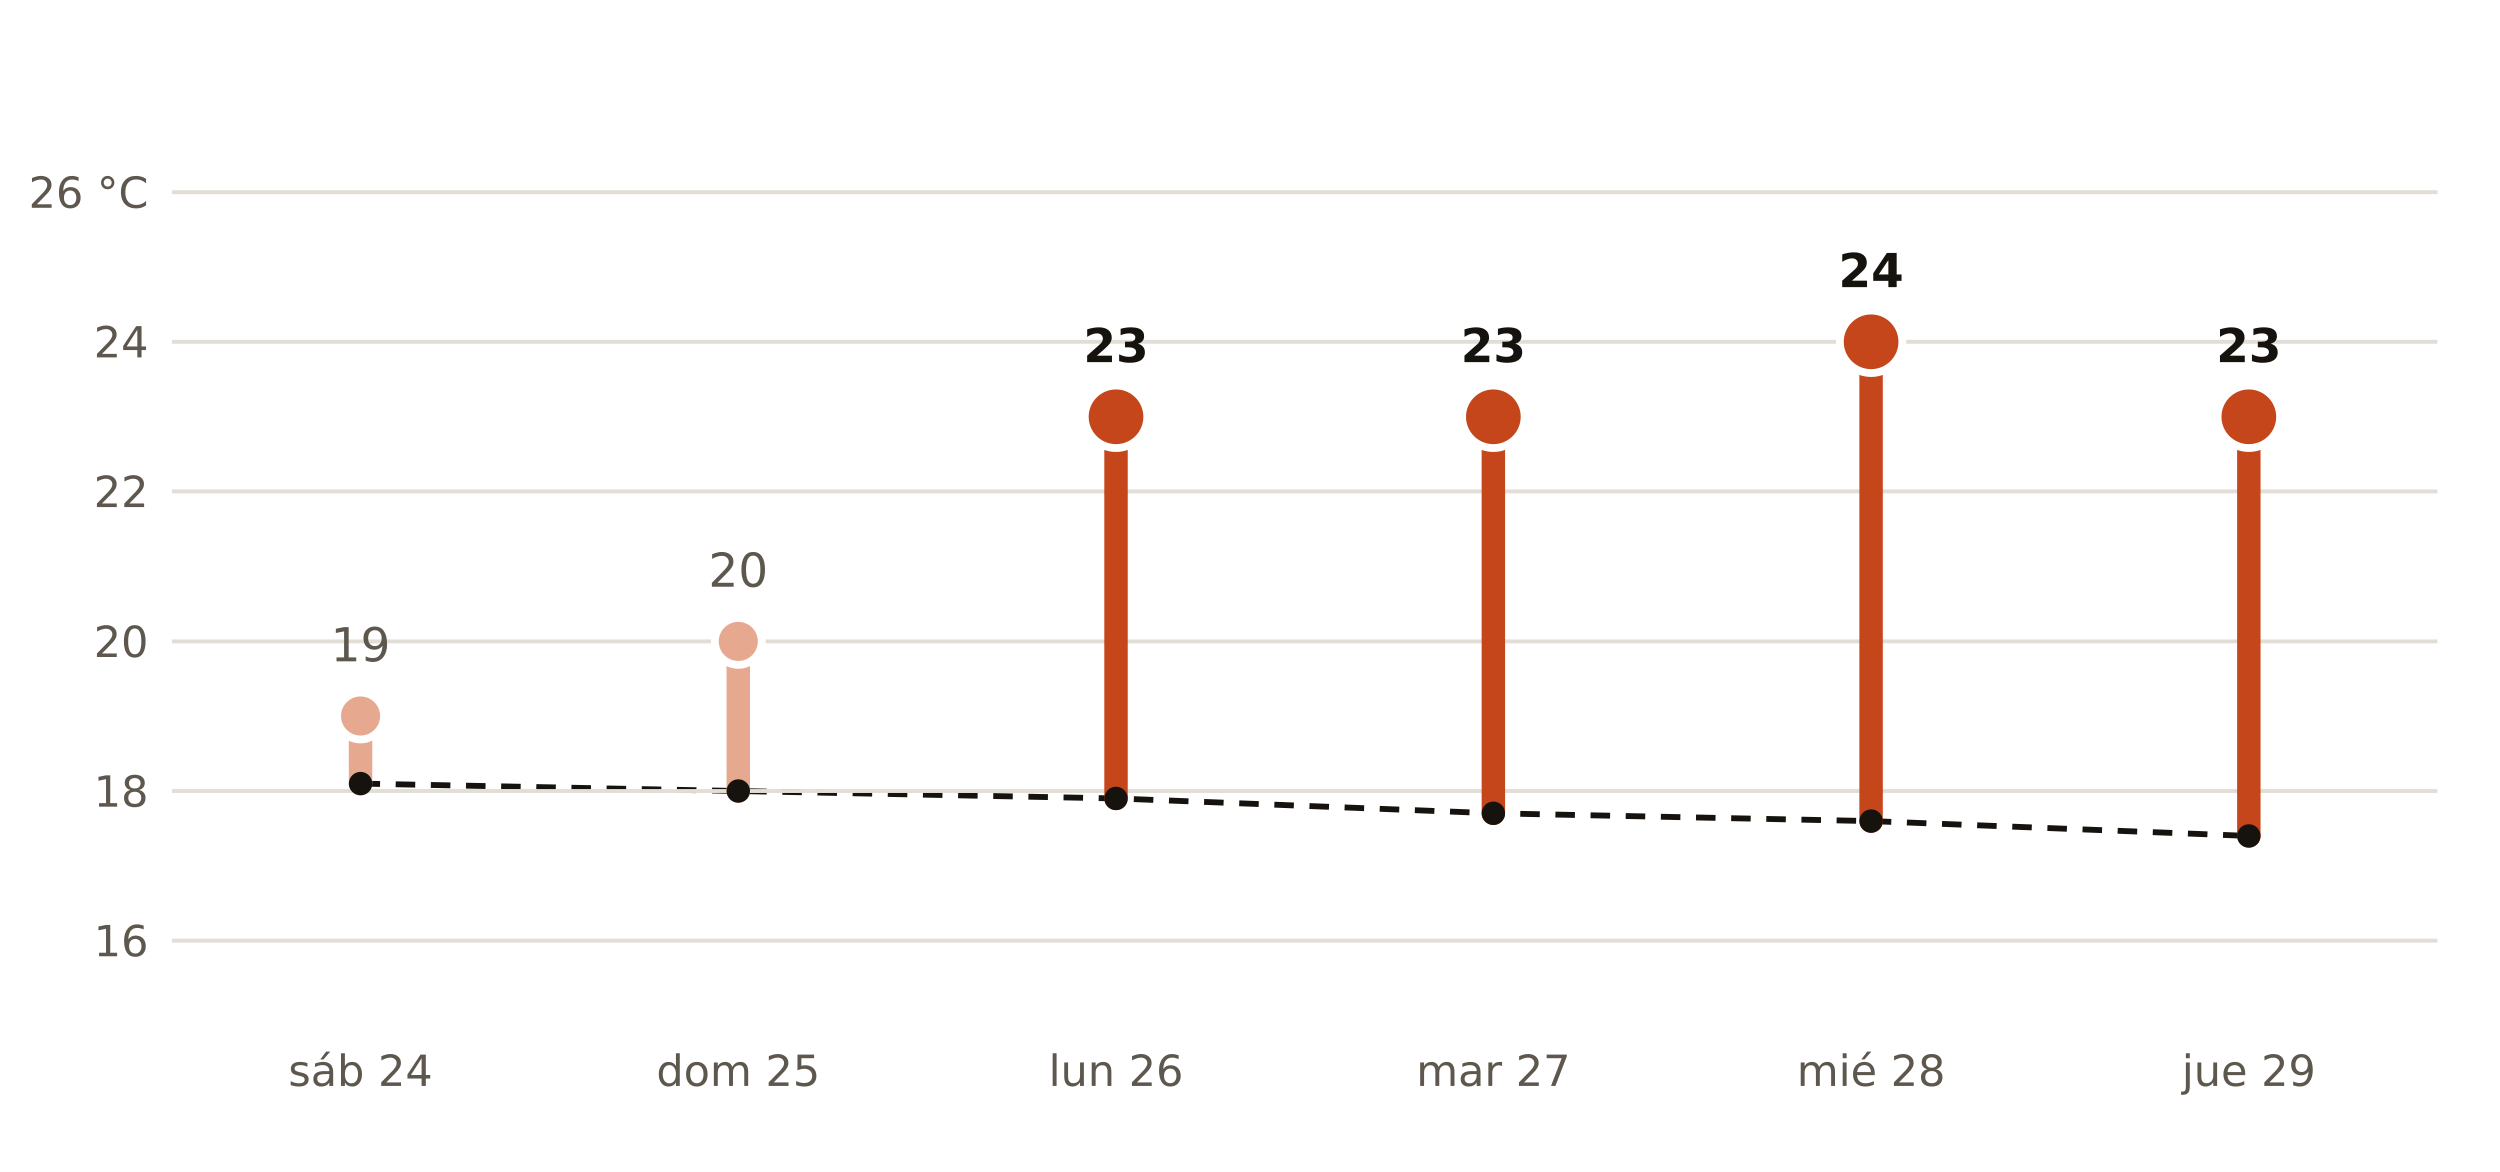
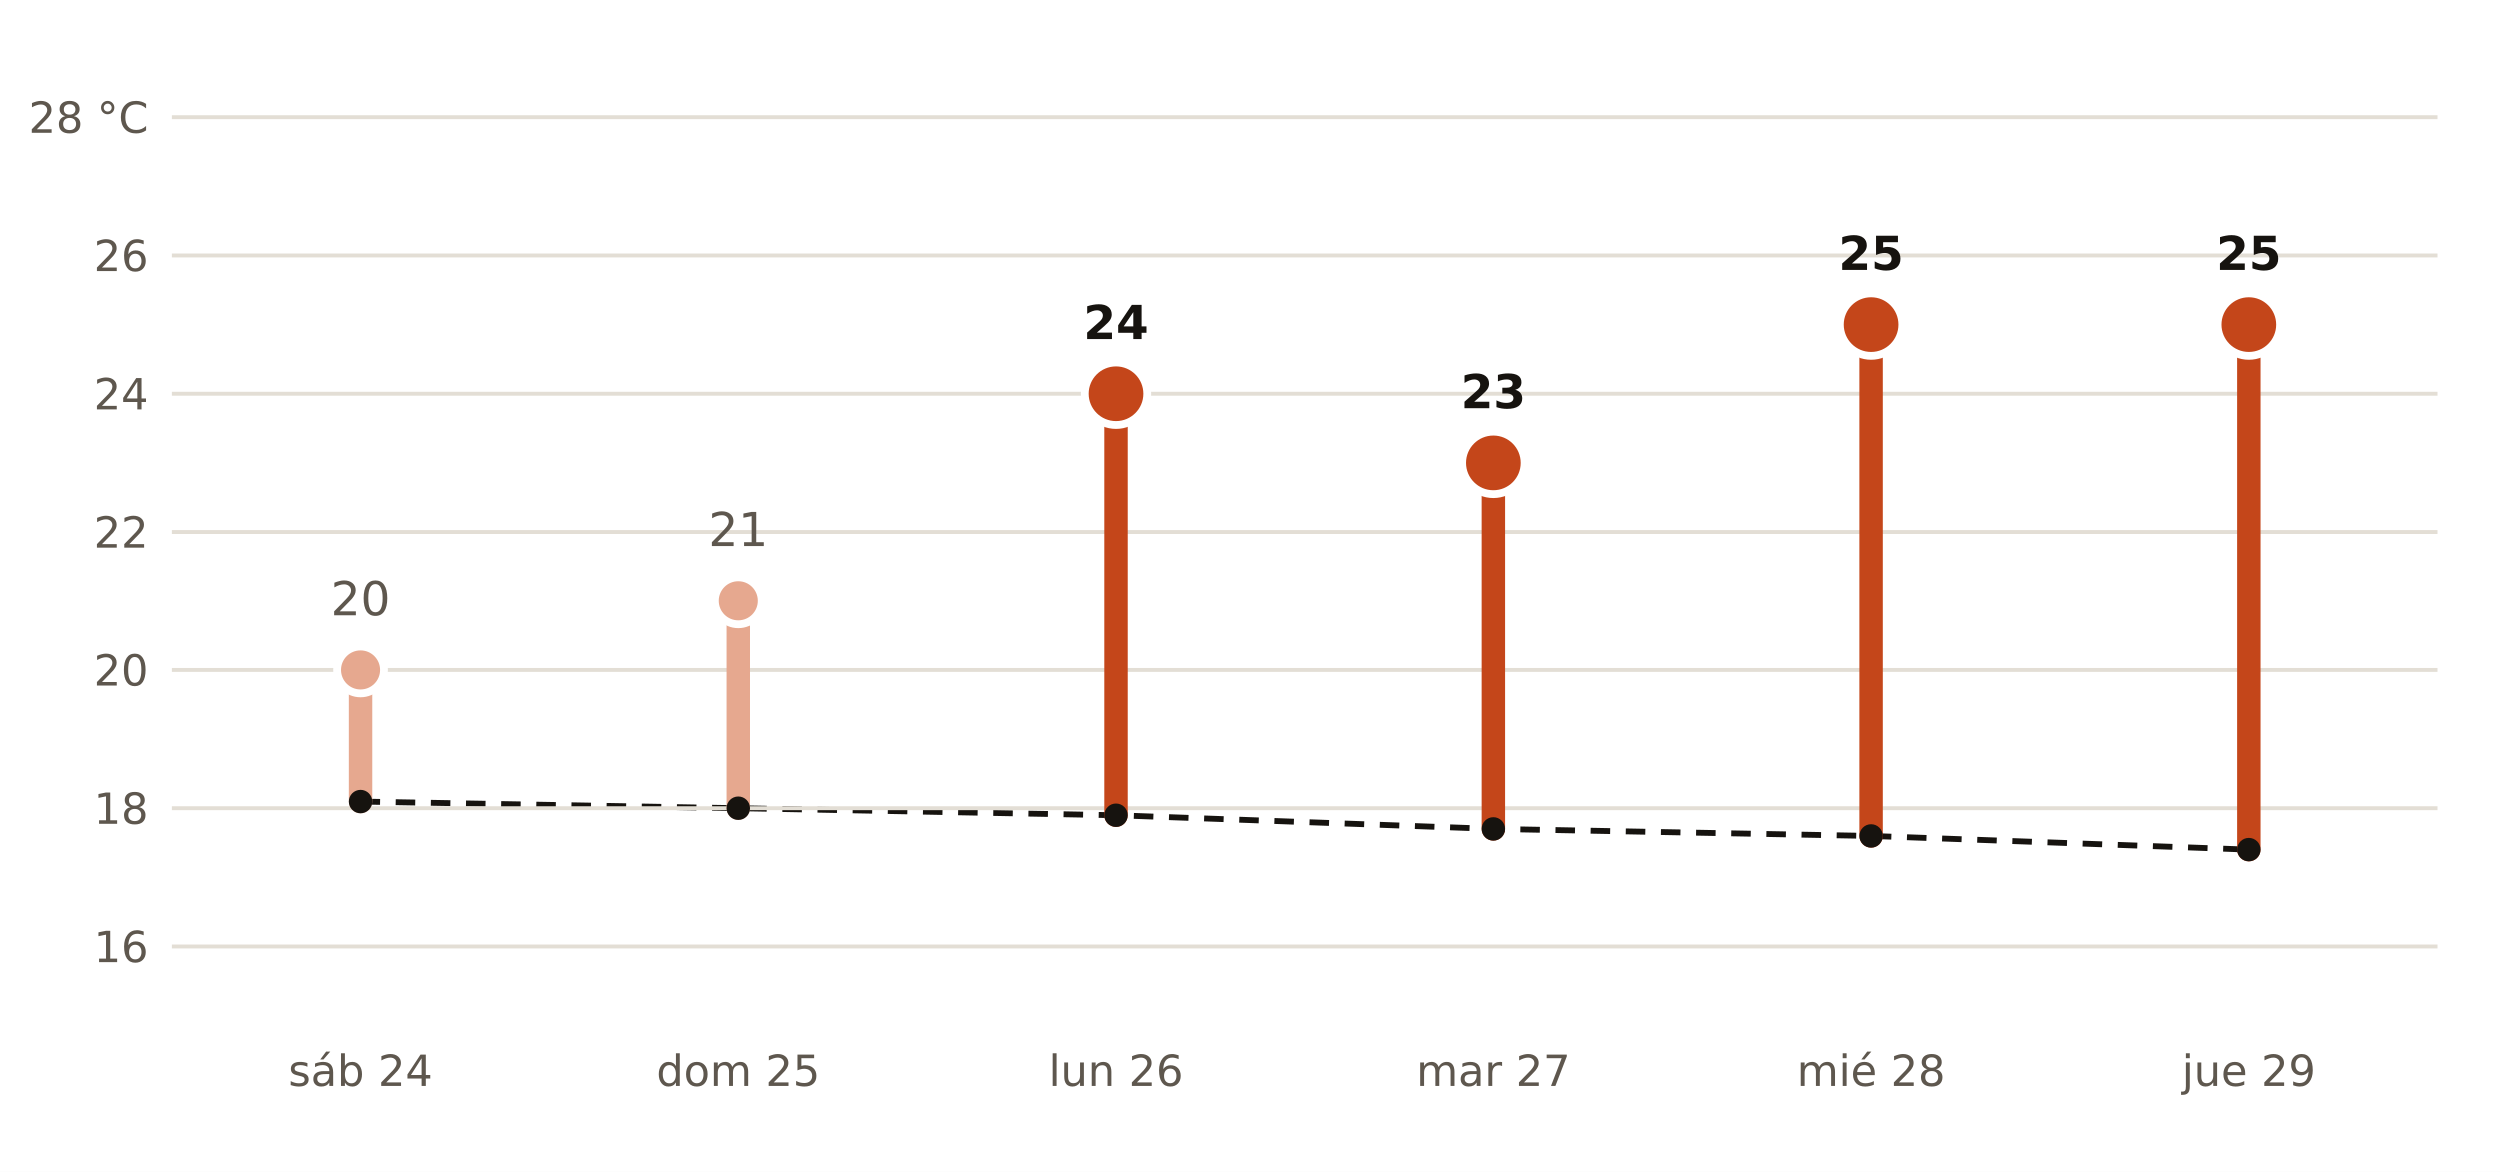
- <svg xmlns="http://www.w3.org/2000/svg" viewBox="0 0 640 300" width="640" height="300" role="img" aria-label="Máxima prevista por AEMET en O Porriño frente a la normal de la estación de Vigo Aeropuerto">
+ <svg xmlns="http://www.w3.org/2000/svg" viewBox="0 0 640 300" width="640" height="300" role="img" aria-label="Máxima prevista por AEMET en Ponteareas frente a la normal de la estación de Vigo Aeropuerto">
  <rect width="640" height="300" fill="#FFFFFF" />
-   <polyline points="92.3,200.6 189.0,202.5 285.7,204.4 382.3,208.2 479.0,210.2 575.7,214.0" fill="none" stroke="#16130F" stroke-width="1.5" stroke-dasharray="5 4" />
-   <line x1="44" x2="624" y1="240.8" y2="240.8" stroke="#E3DED5" stroke-width="1" />
-   <text x="38.0" y="244.8" font-size="11" fill="#5E574E" text-anchor="end" font-weight="400" font-family="Public Sans, DejaVu Sans, Arial, sans-serif">16</text>
-   <line x1="44" x2="624" y1="202.5" y2="202.5" stroke="#E3DED5" stroke-width="1" />
-   <text x="38.0" y="206.5" font-size="11" fill="#5E574E" text-anchor="end" font-weight="400" font-family="Public Sans, DejaVu Sans, Arial, sans-serif">18</text>
-   <line x1="44" x2="624" y1="164.2" y2="164.2" stroke="#E3DED5" stroke-width="1" />
-   <text x="38.0" y="168.2" font-size="11" fill="#5E574E" text-anchor="end" font-weight="400" font-family="Public Sans, DejaVu Sans, Arial, sans-serif">20</text>
-   <line x1="44" x2="624" y1="125.8" y2="125.8" stroke="#E3DED5" stroke-width="1" />
-   <text x="38.0" y="129.8" font-size="11" fill="#5E574E" text-anchor="end" font-weight="400" font-family="Public Sans, DejaVu Sans, Arial, sans-serif">22</text>
-   <line x1="44" x2="624" y1="87.5" y2="87.5" stroke="#E3DED5" stroke-width="1" />
-   <text x="38.0" y="91.5" font-size="11" fill="#5E574E" text-anchor="end" font-weight="400" font-family="Public Sans, DejaVu Sans, Arial, sans-serif">24</text>
-   <line x1="44" x2="624" y1="49.2" y2="49.2" stroke="#E3DED5" stroke-width="1" />
-   <text x="38.0" y="53.2" font-size="11" fill="#5E574E" text-anchor="end" font-weight="400" font-family="Public Sans, DejaVu Sans, Arial, sans-serif">26 °C</text>
-   <line x1="92.3" x2="92.3" y1="200.6" y2="183.3" stroke="#E6A88F" stroke-width="6" stroke-linecap="round" />
-   <circle cx="92.3" cy="183.3" r="6" fill="#E6A88F" stroke="#FFFFFF" stroke-width="2" />
-   <text x="92.3" y="169.3" font-size="12" fill="#5E574E" text-anchor="middle" font-weight="400" font-family="Public Sans, DejaVu Sans, Arial, sans-serif">19</text>
+   <polyline points="92.3,205.2 189.0,206.9 285.7,208.7 382.3,212.2 479.0,214.0 575.7,217.5" fill="none" stroke="#16130F" stroke-width="1.5" stroke-dasharray="5 4" />
+   <line x1="44" x2="624" y1="242.3" y2="242.3" stroke="#E3DED5" stroke-width="1" />
+   <text x="38.0" y="246.3" font-size="11" fill="#5E574E" text-anchor="end" font-weight="400" font-family="Public Sans, DejaVu Sans, Arial, sans-serif">16</text>
+   <line x1="44" x2="624" y1="206.9" y2="206.9" stroke="#E3DED5" stroke-width="1" />
+   <text x="38.0" y="210.9" font-size="11" fill="#5E574E" text-anchor="end" font-weight="400" font-family="Public Sans, DejaVu Sans, Arial, sans-serif">18</text>
+   <line x1="44" x2="624" y1="171.5" y2="171.5" stroke="#E3DED5" stroke-width="1" />
+   <text x="38.0" y="175.5" font-size="11" fill="#5E574E" text-anchor="end" font-weight="400" font-family="Public Sans, DejaVu Sans, Arial, sans-serif">20</text>
+   <line x1="44" x2="624" y1="136.2" y2="136.2" stroke="#E3DED5" stroke-width="1" />
+   <text x="38.0" y="140.2" font-size="11" fill="#5E574E" text-anchor="end" font-weight="400" font-family="Public Sans, DejaVu Sans, Arial, sans-serif">22</text>
+   <line x1="44" x2="624" y1="100.8" y2="100.8" stroke="#E3DED5" stroke-width="1" />
+   <text x="38.0" y="104.8" font-size="11" fill="#5E574E" text-anchor="end" font-weight="400" font-family="Public Sans, DejaVu Sans, Arial, sans-serif">24</text>
+   <line x1="44" x2="624" y1="65.4" y2="65.4" stroke="#E3DED5" stroke-width="1" />
+   <text x="38.0" y="69.4" font-size="11" fill="#5E574E" text-anchor="end" font-weight="400" font-family="Public Sans, DejaVu Sans, Arial, sans-serif">26</text>
+   <line x1="44" x2="624" y1="30.0" y2="30.0" stroke="#E3DED5" stroke-width="1" />
+   <text x="38.0" y="34.0" font-size="11" fill="#5E574E" text-anchor="end" font-weight="400" font-family="Public Sans, DejaVu Sans, Arial, sans-serif">28 °C</text>
+   <line x1="92.3" x2="92.3" y1="205.2" y2="171.5" stroke="#E6A88F" stroke-width="6" stroke-linecap="round" />
+   <circle cx="92.3" cy="171.5" r="6" fill="#E6A88F" stroke="#FFFFFF" stroke-width="2" />
+   <text x="92.3" y="157.5" font-size="12" fill="#5E574E" text-anchor="middle" font-weight="400" font-family="Public Sans, DejaVu Sans, Arial, sans-serif">20</text>
  <text x="92.3" y="278.0" font-size="11" fill="#5E574E" text-anchor="middle" font-weight="400" font-family="Public Sans, DejaVu Sans, Arial, sans-serif">sáb 24</text>
-   <line x1="189.0" x2="189.0" y1="202.5" y2="164.2" stroke="#E6A88F" stroke-width="6" stroke-linecap="round" />
-   <circle cx="189.0" cy="164.2" r="6" fill="#E6A88F" stroke="#FFFFFF" stroke-width="2" />
-   <text x="189.0" y="150.2" font-size="12" fill="#5E574E" text-anchor="middle" font-weight="400" font-family="Public Sans, DejaVu Sans, Arial, sans-serif">20</text>
+   <line x1="189.0" x2="189.0" y1="206.9" y2="153.8" stroke="#E6A88F" stroke-width="6" stroke-linecap="round" />
+   <circle cx="189.0" cy="153.8" r="6" fill="#E6A88F" stroke="#FFFFFF" stroke-width="2" />
+   <text x="189.0" y="139.8" font-size="12" fill="#5E574E" text-anchor="middle" font-weight="400" font-family="Public Sans, DejaVu Sans, Arial, sans-serif">21</text>
  <text x="189.0" y="278.0" font-size="11" fill="#5E574E" text-anchor="middle" font-weight="400" font-family="Public Sans, DejaVu Sans, Arial, sans-serif">dom 25</text>
-   <line x1="285.7" x2="285.7" y1="204.4" y2="106.7" stroke="#C4461A" stroke-width="6" stroke-linecap="round" />
-   <circle cx="285.7" cy="106.7" r="8" fill="#C4461A" stroke="#FFFFFF" stroke-width="2" />
-   <text x="285.7" y="92.7" font-size="12" fill="#16130F" text-anchor="middle" font-weight="700" font-family="Public Sans, DejaVu Sans, Arial, sans-serif">23</text>
+   <line x1="285.7" x2="285.7" y1="208.7" y2="100.8" stroke="#C4461A" stroke-width="6" stroke-linecap="round" />
+   <circle cx="285.7" cy="100.8" r="8" fill="#C4461A" stroke="#FFFFFF" stroke-width="2" />
+   <text x="285.7" y="86.8" font-size="12" fill="#16130F" text-anchor="middle" font-weight="700" font-family="Public Sans, DejaVu Sans, Arial, sans-serif">24</text>
  <text x="285.7" y="278.0" font-size="11" fill="#5E574E" text-anchor="middle" font-weight="400" font-family="Public Sans, DejaVu Sans, Arial, sans-serif">lun 26</text>
-   <line x1="382.3" x2="382.3" y1="208.2" y2="106.7" stroke="#C4461A" stroke-width="6" stroke-linecap="round" />
-   <circle cx="382.3" cy="106.7" r="8" fill="#C4461A" stroke="#FFFFFF" stroke-width="2" />
-   <text x="382.3" y="92.7" font-size="12" fill="#16130F" text-anchor="middle" font-weight="700" font-family="Public Sans, DejaVu Sans, Arial, sans-serif">23</text>
+   <line x1="382.3" x2="382.3" y1="212.2" y2="118.5" stroke="#C4461A" stroke-width="6" stroke-linecap="round" />
+   <circle cx="382.3" cy="118.5" r="8" fill="#C4461A" stroke="#FFFFFF" stroke-width="2" />
+   <text x="382.3" y="104.5" font-size="12" fill="#16130F" text-anchor="middle" font-weight="700" font-family="Public Sans, DejaVu Sans, Arial, sans-serif">23</text>
  <text x="382.3" y="278.0" font-size="11" fill="#5E574E" text-anchor="middle" font-weight="400" font-family="Public Sans, DejaVu Sans, Arial, sans-serif">mar 27</text>
-   <line x1="479.0" x2="479.0" y1="210.2" y2="87.5" stroke="#C4461A" stroke-width="6" stroke-linecap="round" />
-   <circle cx="479.0" cy="87.5" r="8" fill="#C4461A" stroke="#FFFFFF" stroke-width="2" />
-   <text x="479.0" y="73.5" font-size="12" fill="#16130F" text-anchor="middle" font-weight="700" font-family="Public Sans, DejaVu Sans, Arial, sans-serif">24</text>
+   <line x1="479.0" x2="479.0" y1="214.0" y2="83.1" stroke="#C4461A" stroke-width="6" stroke-linecap="round" />
+   <circle cx="479.0" cy="83.1" r="8" fill="#C4461A" stroke="#FFFFFF" stroke-width="2" />
+   <text x="479.0" y="69.1" font-size="12" fill="#16130F" text-anchor="middle" font-weight="700" font-family="Public Sans, DejaVu Sans, Arial, sans-serif">25</text>
  <text x="479.0" y="278.0" font-size="11" fill="#5E574E" text-anchor="middle" font-weight="400" font-family="Public Sans, DejaVu Sans, Arial, sans-serif">mié 28</text>
-   <line x1="575.7" x2="575.7" y1="214.0" y2="106.7" stroke="#C4461A" stroke-width="6" stroke-linecap="round" />
-   <circle cx="575.7" cy="106.7" r="8" fill="#C4461A" stroke="#FFFFFF" stroke-width="2" />
-   <text x="575.7" y="92.7" font-size="12" fill="#16130F" text-anchor="middle" font-weight="700" font-family="Public Sans, DejaVu Sans, Arial, sans-serif">23</text>
+   <line x1="575.7" x2="575.7" y1="217.5" y2="83.1" stroke="#C4461A" stroke-width="6" stroke-linecap="round" />
+   <circle cx="575.7" cy="83.1" r="8" fill="#C4461A" stroke="#FFFFFF" stroke-width="2" />
+   <text x="575.7" y="69.1" font-size="12" fill="#16130F" text-anchor="middle" font-weight="700" font-family="Public Sans, DejaVu Sans, Arial, sans-serif">25</text>
  <text x="575.7" y="278.0" font-size="11" fill="#5E574E" text-anchor="middle" font-weight="400" font-family="Public Sans, DejaVu Sans, Arial, sans-serif">jue 29</text>
-   <circle cx="92.3" cy="200.6" r="3" fill="#16130F" />
-   <circle cx="189.0" cy="202.5" r="3" fill="#16130F" />
-   <circle cx="285.7" cy="204.4" r="3" fill="#16130F" />
-   <circle cx="382.3" cy="208.2" r="3" fill="#16130F" />
-   <circle cx="479.0" cy="210.2" r="3" fill="#16130F" />
-   <circle cx="575.7" cy="214.0" r="3" fill="#16130F" />
+   <circle cx="92.3" cy="205.2" r="3" fill="#16130F" />
+   <circle cx="189.0" cy="206.9" r="3" fill="#16130F" />
+   <circle cx="285.7" cy="208.7" r="3" fill="#16130F" />
+   <circle cx="382.3" cy="212.2" r="3" fill="#16130F" />
+   <circle cx="479.0" cy="214.0" r="3" fill="#16130F" />
+   <circle cx="575.7" cy="217.5" r="3" fill="#16130F" />
</svg>
